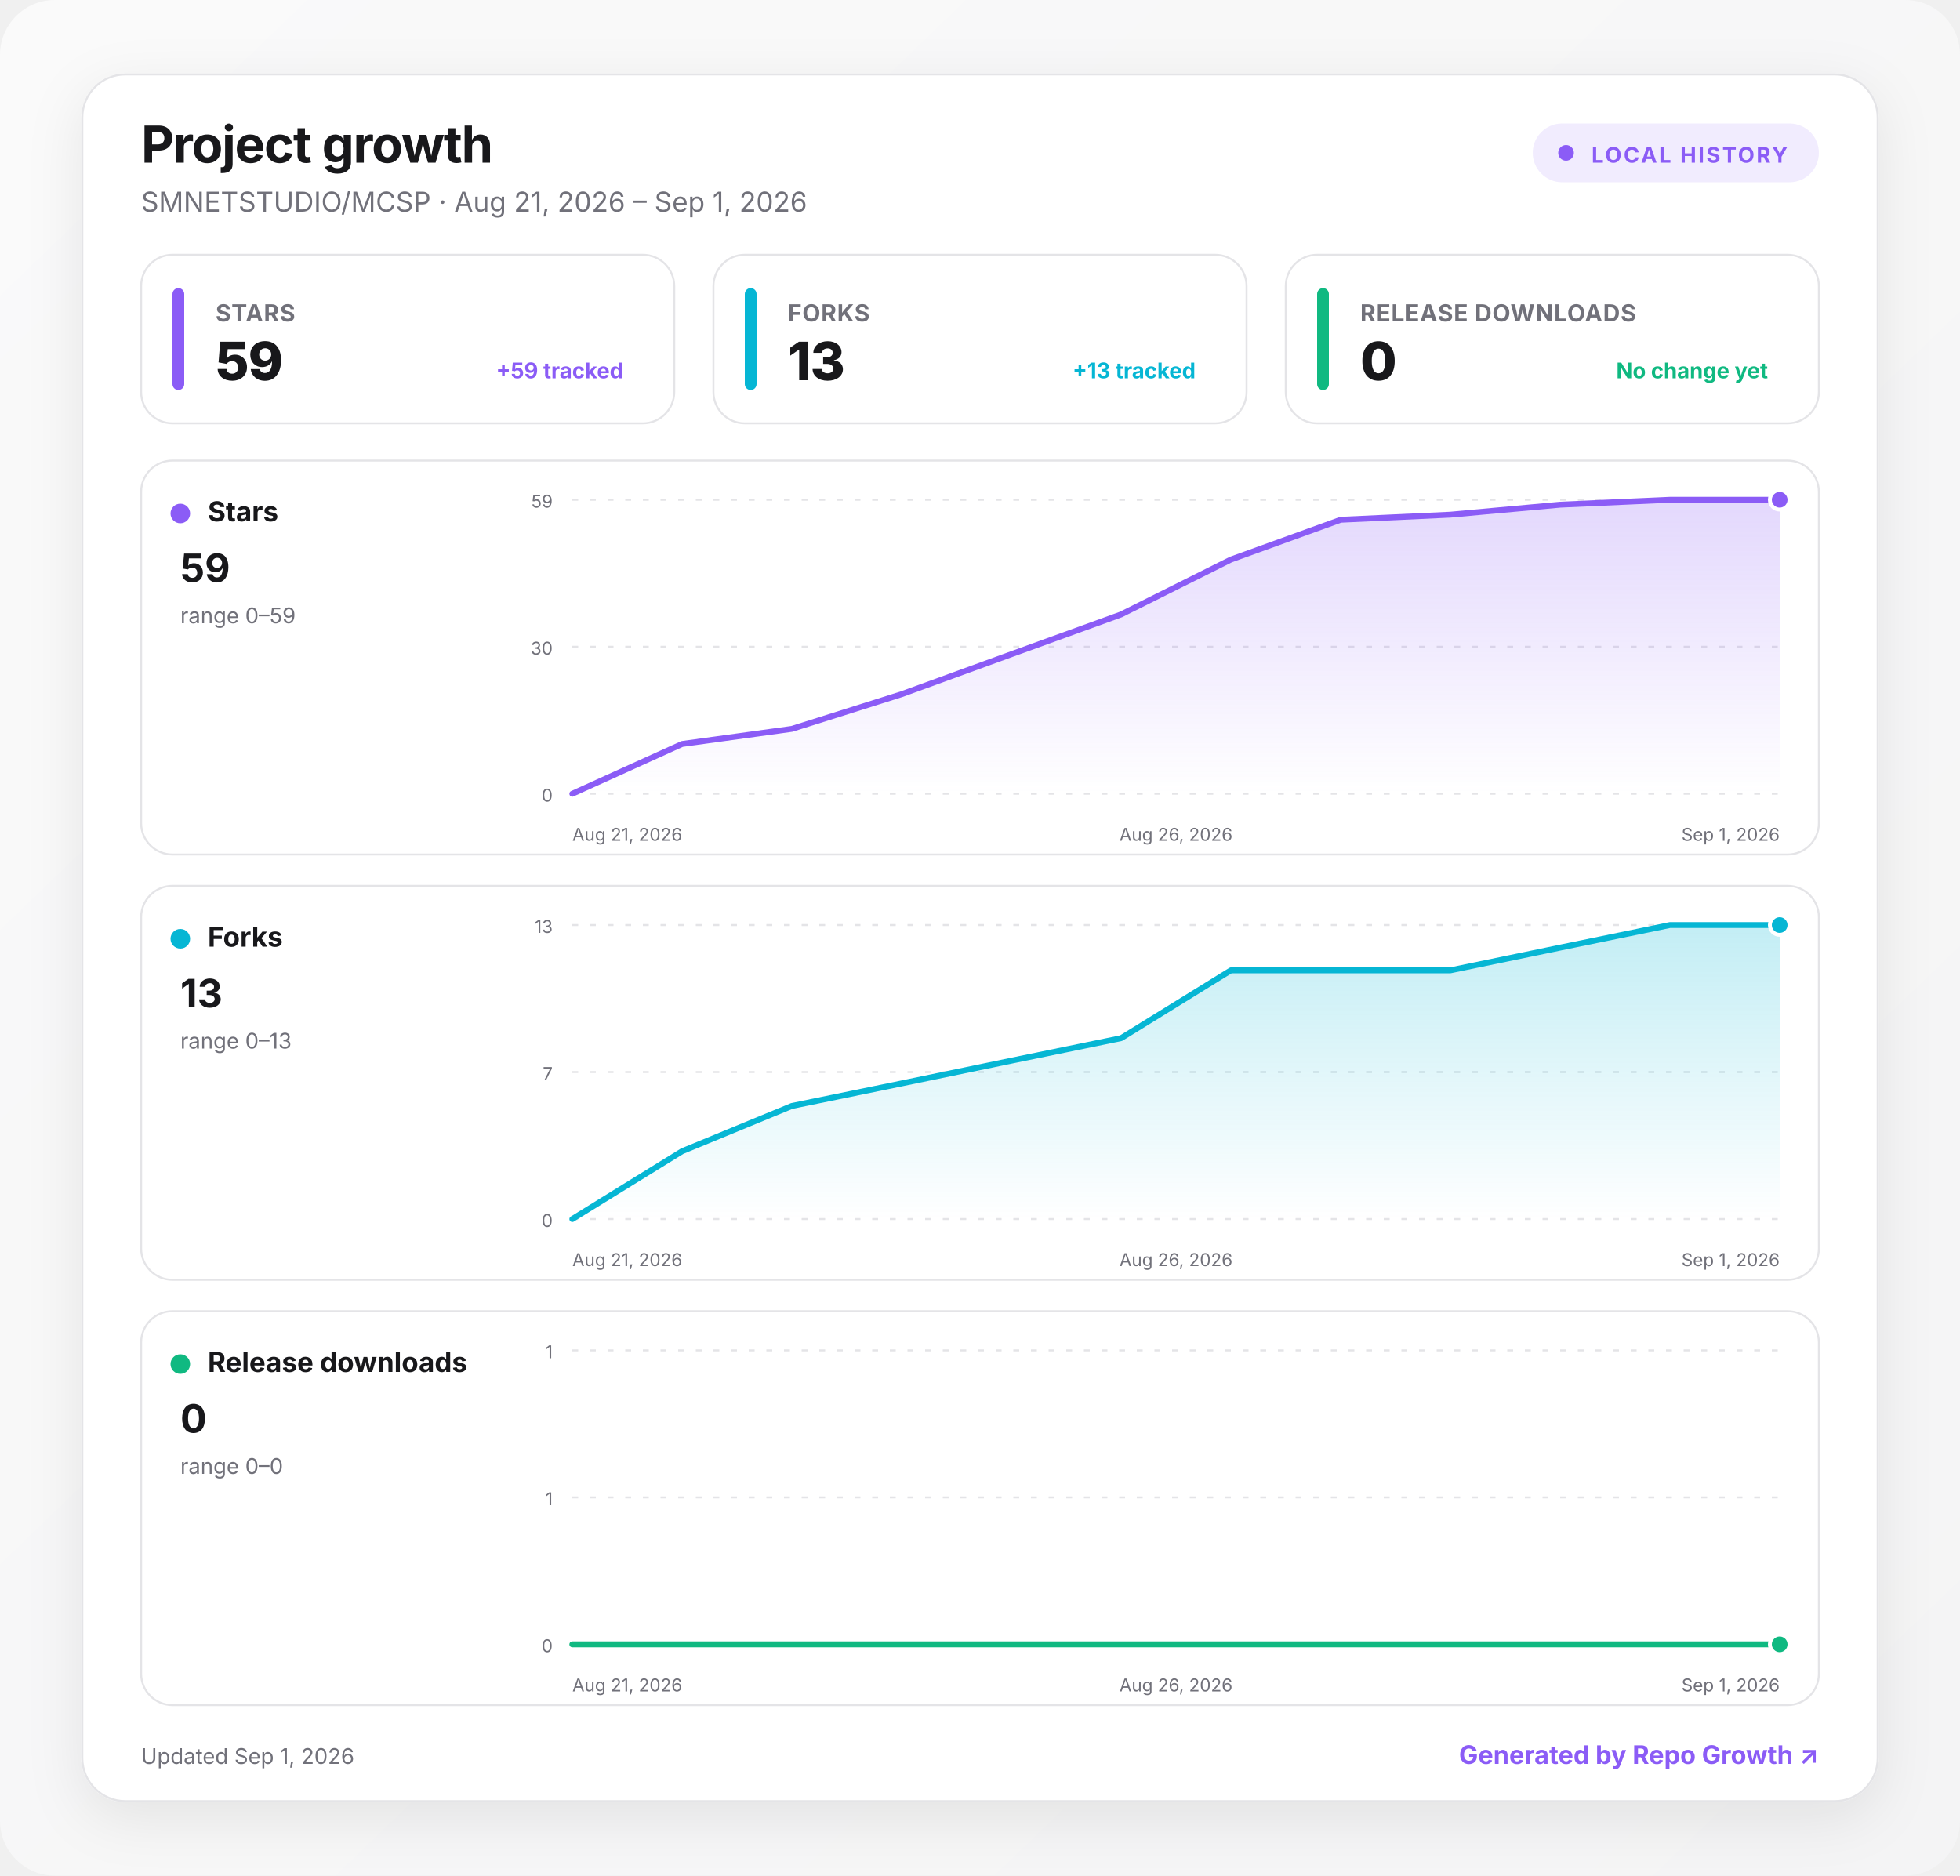
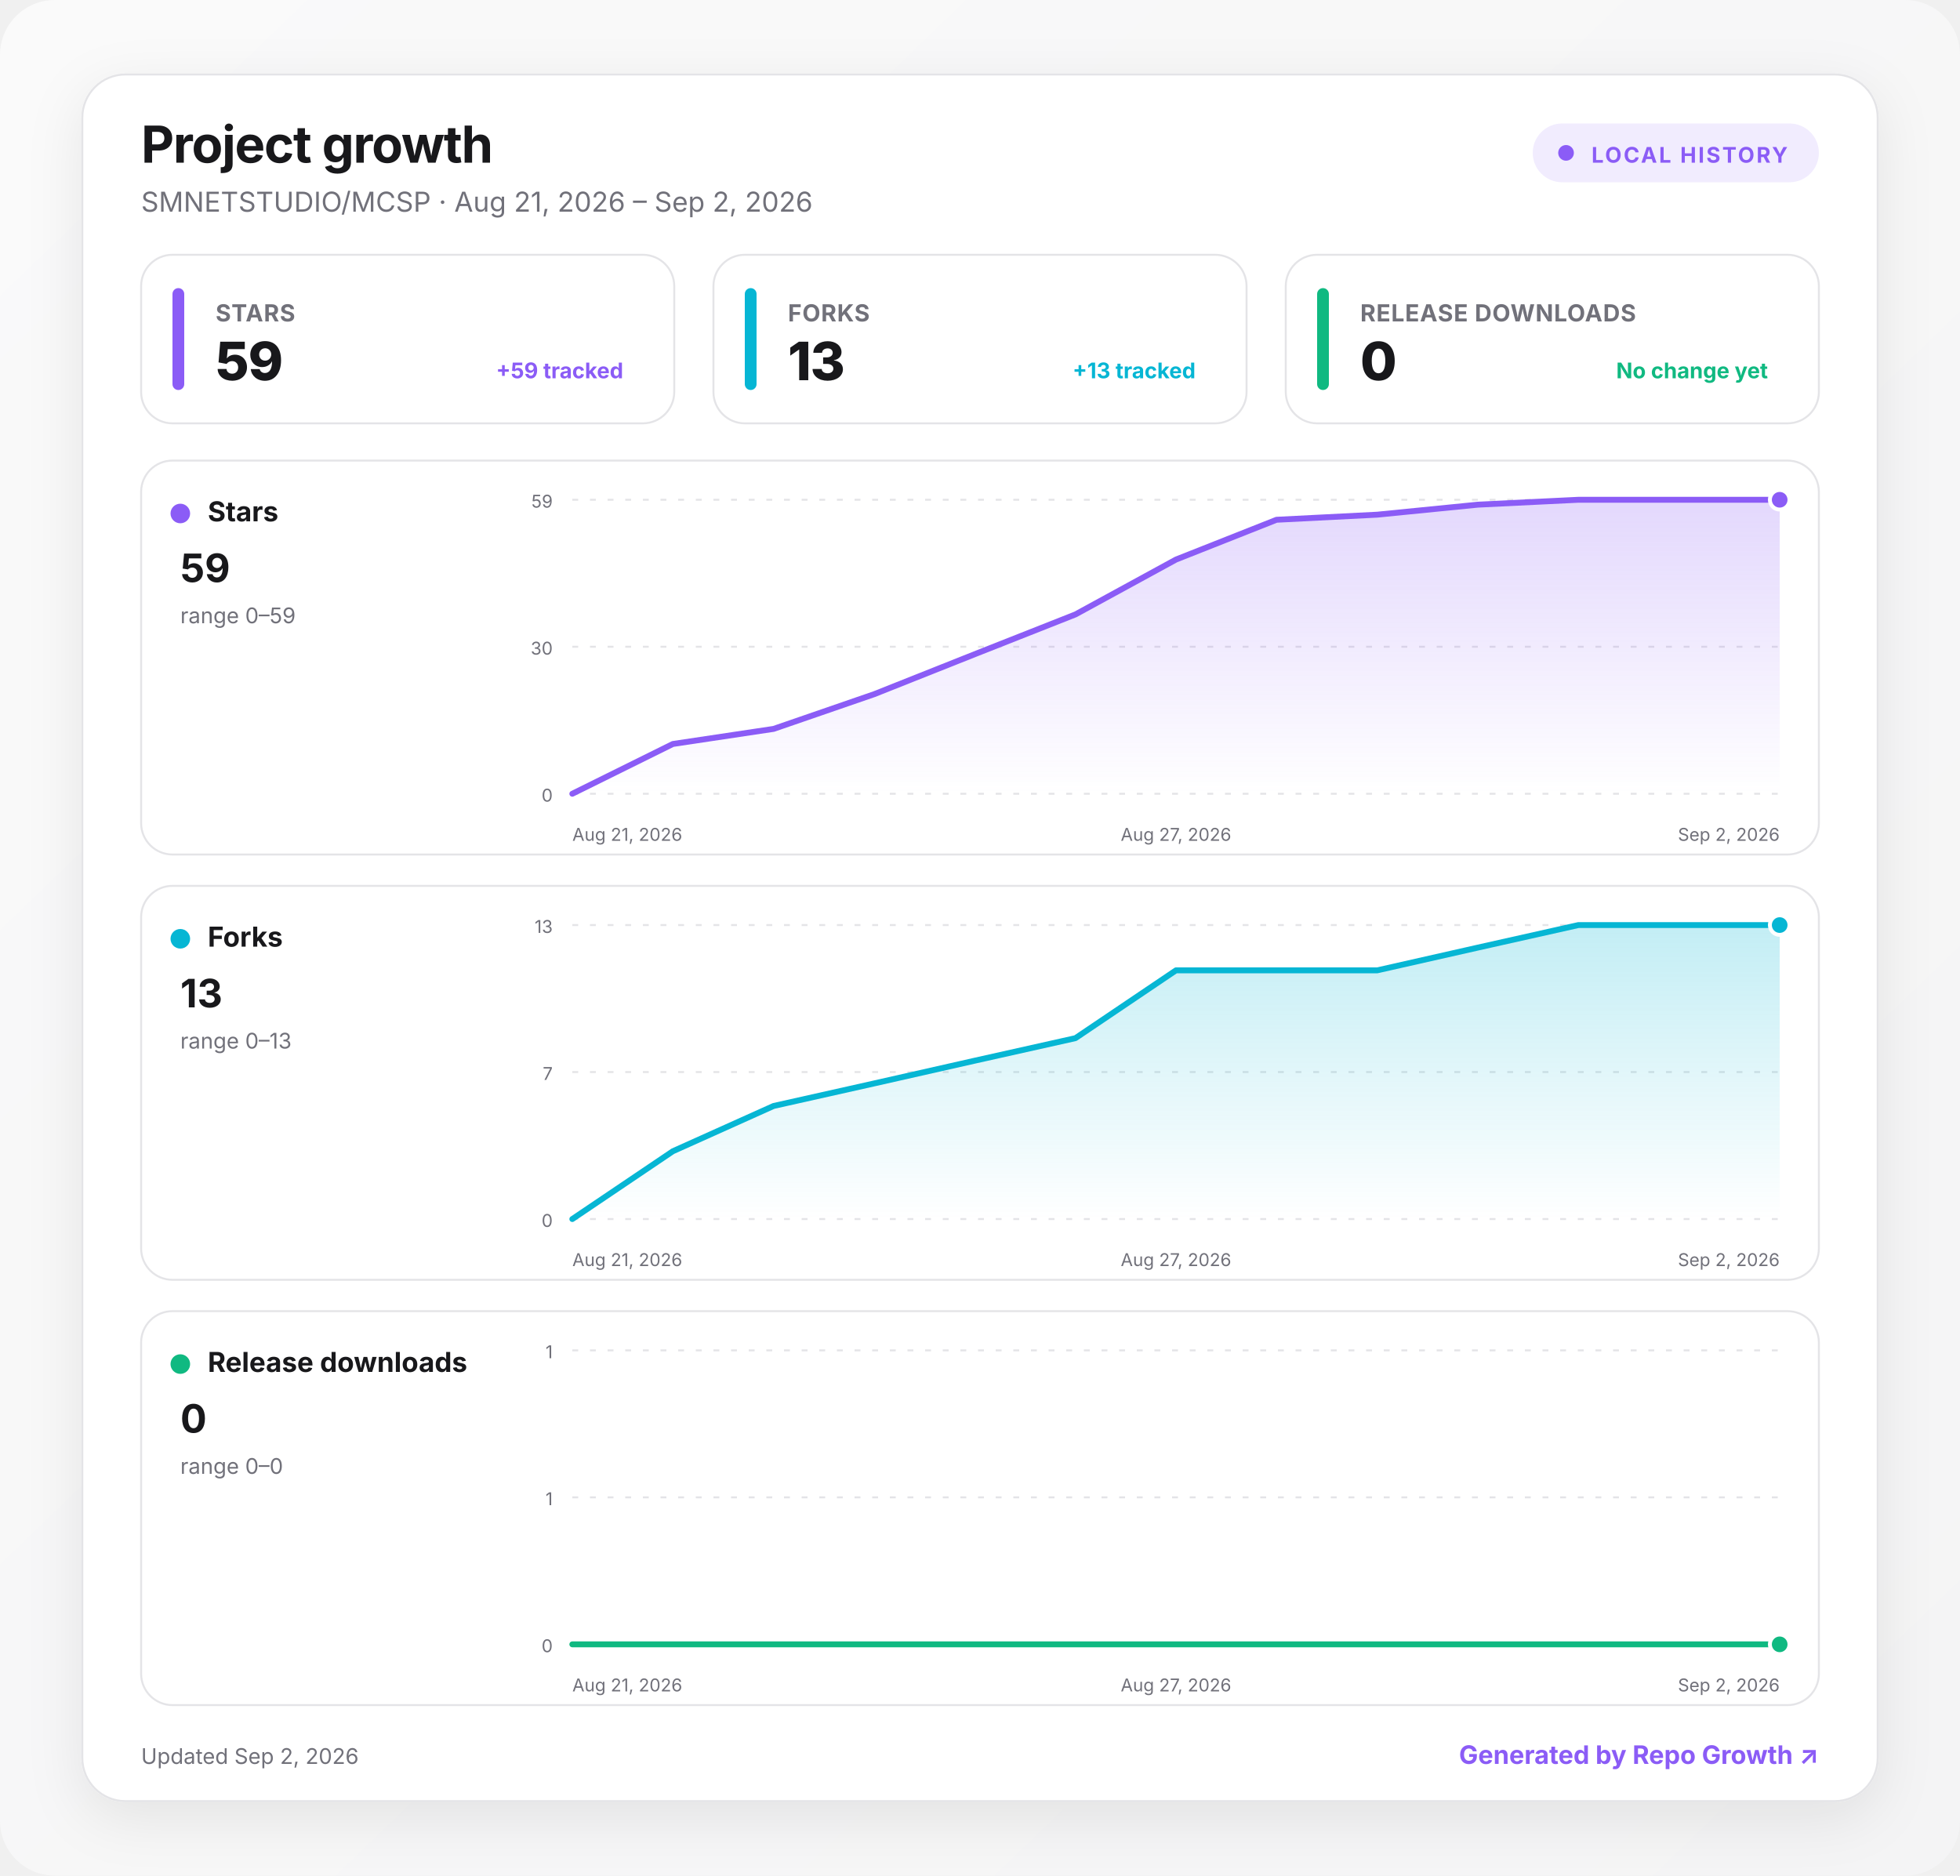
<svg xmlns="http://www.w3.org/2000/svg" width="1000" height="957" viewBox="0 0 1000 957" role="img" aria-labelledby="title desc">
  <defs>
    <linearGradient id="background" x1="0" y1="0" x2="1" y2="1">
      <stop offset="0" stop-color="#fafafa" />
      <stop offset="1" stop-color="#f4f4f5" />
    </linearGradient>
    <linearGradient id="fill-stars" x1="0" y1="0" x2="0" y2="1">
      <stop offset="0" stop-color="#8b5cf6" stop-opacity=".24" />
      <stop offset="1" stop-color="#8b5cf6" stop-opacity="0" />
    </linearGradient>
    <linearGradient id="fill-forks" x1="0" y1="0" x2="0" y2="1">
      <stop offset="0" stop-color="#06b6d4" stop-opacity=".24" />
      <stop offset="1" stop-color="#06b6d4" stop-opacity="0" />
    </linearGradient>
    <linearGradient id="fill-downloads" x1="0" y1="0" x2="0" y2="1">
      <stop offset="0" stop-color="#10b981" stop-opacity=".24" />
      <stop offset="1" stop-color="#10b981" stop-opacity="0" />
    </linearGradient>
    <filter id="shadow" x="-10%" y="-10%" width="120%" height="130%">
      <feDropShadow dx="0" dy="8" stdDeviation="14" flood-color="#18181b" flood-opacity=".08" />
    </filter>
    <style>
      :root { color-scheme: light dark; }
      .bg { fill: url(#background); }
      .surface { fill: #ffffff; stroke: #e4e4e7; }
      .panel { fill: #ffffff; stroke: #e4e4e7; }
      .primary { fill: #18181b; }
      .secondary { fill: #71717a; }
      .grid { stroke: #e4e4e7; }
      text { font-family: Inter, ui-sans-serif, system-ui, -apple-system, BlinkMacSystemFont, "Segoe UI", sans-serif; }
      @media (prefers-color-scheme: dark) {
        .bg { fill: #09090b; }
        .surface, .panel { fill: #111113; stroke: #27272a; }
        .primary { fill: #fafafa; }
        .secondary { fill: #a1a1aa; }
        .grid { stroke: #27272a; }
      }
    </style>
  </defs>
  <rect class="bg" width="1000" height="957" rx="28" />
  <g transform="translate(42 38)">
    <rect x="0" y="0" width="916" height="881" rx="22" class="surface" filter="url(#shadow)" />
    <text x="30" y="45" class="primary" font-size="26" font-weight="750" letter-spacing="-.5">Project growth</text>
-     <text x="30" y="70" class="secondary" font-size="14">SMNETSTUDIO/MCSP · Aug 21, 2026 – Sep 1, 2026</text>
+     <text x="30" y="70" class="secondary" font-size="14">SMNETSTUDIO/MCSP · Aug 21, 2026 – Sep 2, 2026</text>
    <g transform="translate(740 25)">
      <rect width="146" height="30" rx="15" fill="#8b5cf6" fill-opacity=".12" />
      <circle cx="17" cy="15" r="4" fill="#8b5cf6" />
      <text x="30" y="20" fill="#8b5cf6" font-size="11" font-weight="700" letter-spacing="1">LOCAL HISTORY</text>
    </g>
    <g transform="translate(30 92)">
      <rect width="272" height="86" rx="16" class="panel" />
      <rect x="16" y="17" width="6" height="52" rx="3" fill="#8b5cf6" />
      <text x="38" y="34" class="secondary" font-size="12" font-weight="650" letter-spacing=".3">STARS</text>
      <text x="38" y="64" class="primary" font-size="27" font-weight="760" letter-spacing="-.5">59</text>
      <text x="246" y="63" text-anchor="end" fill="#8b5cf6" font-size="11" font-weight="650">+59 tracked</text>
    </g>
    <g transform="translate(322 92)">
      <rect width="272" height="86" rx="16" class="panel" />
      <rect x="16" y="17" width="6" height="52" rx="3" fill="#06b6d4" />
      <text x="38" y="34" class="secondary" font-size="12" font-weight="650" letter-spacing=".3">FORKS</text>
      <text x="38" y="64" class="primary" font-size="27" font-weight="760" letter-spacing="-.5">13</text>
      <text x="246" y="63" text-anchor="end" fill="#06b6d4" font-size="11" font-weight="650">+13 tracked</text>
    </g>
    <g transform="translate(614 92)">
      <rect width="272" height="86" rx="16" class="panel" />
      <rect x="16" y="17" width="6" height="52" rx="3" fill="#10b981" />
      <text x="38" y="34" class="secondary" font-size="12" font-weight="650" letter-spacing=".3">RELEASE DOWNLOADS</text>
      <text x="38" y="64" class="primary" font-size="27" font-weight="760" letter-spacing="-.5">0</text>
      <text x="246" y="63" text-anchor="end" fill="#10b981" font-size="11" font-weight="650">No change yet</text>
    </g>
    <g transform="translate(30 197)">
      <rect width="856" height="201" rx="16" class="panel" />
      <circle cx="20" cy="27" r="5" fill="#8b5cf6" />
      <text x="34" y="31" class="primary" font-size="14" font-weight="700">Stars</text>
      <text x="20" y="62" class="primary" font-size="20" font-weight="750">59</text>
      <text x="20" y="83" class="secondary" font-size="11">range 0–59</text>
      <line x1="220" x2="836" y1="20" y2="20" class="grid" stroke-width="1" stroke-dasharray="3 6" />
      <text x="210" y="24" text-anchor="end" class="secondary" font-size="9">59</text>
      <line x1="220" x2="836" y1="95" y2="95" class="grid" stroke-width="1" stroke-dasharray="3 6" />
      <text x="210" y="99" text-anchor="end" class="secondary" font-size="9">30</text>
      <line x1="220" x2="836" y1="170" y2="170" class="grid" stroke-width="1" stroke-dasharray="3 6" />
      <text x="210" y="174" text-anchor="end" class="secondary" font-size="9">0</text>
-       <path d="M220 170 L276 144.6 L332 136.9 L388 119.2 L444 98.8 L500 78.5 L556 50.5 L612 30.2 L668 27.6 L724 22.5 L780 20 L836 20 L836 170 L220 170 Z" fill="url(#fill-stars)" />
-       <path d="M220 170 L276 144.6 L332 136.9 L388 119.2 L444 98.8 L500 78.5 L556 50.5 L612 30.2 L668 27.6 L724 22.5 L780 20 L836 20" fill="none" stroke="#8b5cf6" stroke-width="3" stroke-linecap="round" stroke-linejoin="round" />
+       <path d="M220 170 L271.3 144.6 L322.7 136.9 L374 119.2 L425.3 98.8 L476.7 78.5 L528 50.5 L579.3 30.2 L630.7 27.6 L682 22.5 L733.3 20 L784.7 20 L836 20 L836 170 L220 170 Z" fill="url(#fill-stars)" />
+       <path d="M220 170 L271.3 144.6 L322.7 136.9 L374 119.2 L425.3 98.8 L476.7 78.5 L528 50.5 L579.3 30.2 L630.7 27.6 L682 22.5 L733.3 20 L784.7 20 L836 20" fill="none" stroke="#8b5cf6" stroke-width="3" stroke-linecap="round" stroke-linejoin="round" />
      <circle cx="836" cy="20" r="5" fill="#8b5cf6" stroke="#fff" stroke-width="2" />
      <text x="220" y="194" text-anchor="start" class="secondary" font-size="9">Aug 21, 2026</text>
-       <text x="528" y="194" text-anchor="middle" class="secondary" font-size="9">Aug 26, 2026</text>
-       <text x="836" y="194" text-anchor="end" class="secondary" font-size="9">Sep 1, 2026</text>
+       <text x="528" y="194" text-anchor="middle" class="secondary" font-size="9">Aug 27, 2026</text>
+       <text x="836" y="194" text-anchor="end" class="secondary" font-size="9">Sep 2, 2026</text>
    </g>
    <g transform="translate(30 414)">
      <rect width="856" height="201" rx="16" class="panel" />
      <circle cx="20" cy="27" r="5" fill="#06b6d4" />
      <text x="34" y="31" class="primary" font-size="14" font-weight="700">Forks</text>
      <text x="20" y="62" class="primary" font-size="20" font-weight="750">13</text>
      <text x="20" y="83" class="secondary" font-size="11">range 0–13</text>
      <line x1="220" x2="836" y1="20" y2="20" class="grid" stroke-width="1" stroke-dasharray="3 6" />
      <text x="210" y="24" text-anchor="end" class="secondary" font-size="9">13</text>
      <line x1="220" x2="836" y1="95" y2="95" class="grid" stroke-width="1" stroke-dasharray="3 6" />
      <text x="210" y="99" text-anchor="end" class="secondary" font-size="9">7</text>
      <line x1="220" x2="836" y1="170" y2="170" class="grid" stroke-width="1" stroke-dasharray="3 6" />
      <text x="210" y="174" text-anchor="end" class="secondary" font-size="9">0</text>
-       <path d="M220 170 L276 135.4 L332 112.3 L388 100.8 L444 89.2 L500 77.7 L556 43.1 L612 43.1 L668 43.1 L724 31.5 L780 20 L836 20 L836 170 L220 170 Z" fill="url(#fill-forks)" />
-       <path d="M220 170 L276 135.4 L332 112.3 L388 100.8 L444 89.2 L500 77.7 L556 43.1 L612 43.1 L668 43.1 L724 31.5 L780 20 L836 20" fill="none" stroke="#06b6d4" stroke-width="3" stroke-linecap="round" stroke-linejoin="round" />
+       <path d="M220 170 L271.3 135.4 L322.7 112.3 L374 100.8 L425.3 89.2 L476.7 77.7 L528 43.1 L579.3 43.1 L630.7 43.1 L682 31.5 L733.3 20 L784.7 20 L836 20 L836 170 L220 170 Z" fill="url(#fill-forks)" />
+       <path d="M220 170 L271.3 135.4 L322.7 112.3 L374 100.8 L425.3 89.2 L476.7 77.7 L528 43.1 L579.3 43.1 L630.7 43.1 L682 31.5 L733.3 20 L784.7 20 L836 20" fill="none" stroke="#06b6d4" stroke-width="3" stroke-linecap="round" stroke-linejoin="round" />
      <circle cx="836" cy="20" r="5" fill="#06b6d4" stroke="#fff" stroke-width="2" />
      <text x="220" y="194" text-anchor="start" class="secondary" font-size="9">Aug 21, 2026</text>
-       <text x="528" y="194" text-anchor="middle" class="secondary" font-size="9">Aug 26, 2026</text>
-       <text x="836" y="194" text-anchor="end" class="secondary" font-size="9">Sep 1, 2026</text>
+       <text x="528" y="194" text-anchor="middle" class="secondary" font-size="9">Aug 27, 2026</text>
+       <text x="836" y="194" text-anchor="end" class="secondary" font-size="9">Sep 2, 2026</text>
    </g>
    <g transform="translate(30 631)">
      <rect width="856" height="201" rx="16" class="panel" />
      <circle cx="20" cy="27" r="5" fill="#10b981" />
      <text x="34" y="31" class="primary" font-size="14" font-weight="700">Release downloads</text>
      <text x="20" y="62" class="primary" font-size="20" font-weight="750">0</text>
      <text x="20" y="83" class="secondary" font-size="11">range 0–0</text>
      <line x1="220" x2="836" y1="20" y2="20" class="grid" stroke-width="1" stroke-dasharray="3 6" />
      <text x="210" y="24" text-anchor="end" class="secondary" font-size="9">1</text>
      <line x1="220" x2="836" y1="95" y2="95" class="grid" stroke-width="1" stroke-dasharray="3 6" />
      <text x="210" y="99" text-anchor="end" class="secondary" font-size="9">1</text>
      <line x1="220" x2="836" y1="170" y2="170" class="grid" stroke-width="1" stroke-dasharray="3 6" />
      <text x="210" y="174" text-anchor="end" class="secondary" font-size="9">0</text>
-       <path d="M220 170 L276 170 L332 170 L388 170 L444 170 L500 170 L556 170 L612 170 L668 170 L724 170 L780 170 L836 170 L836 170 L220 170 Z" fill="url(#fill-downloads)" />
-       <path d="M220 170 L276 170 L332 170 L388 170 L444 170 L500 170 L556 170 L612 170 L668 170 L724 170 L780 170 L836 170" fill="none" stroke="#10b981" stroke-width="3" stroke-linecap="round" stroke-linejoin="round" />
+       <path d="M220 170 L271.3 170 L322.7 170 L374 170 L425.3 170 L476.7 170 L528 170 L579.3 170 L630.7 170 L682 170 L733.3 170 L784.7 170 L836 170 L836 170 L220 170 Z" fill="url(#fill-downloads)" />
+       <path d="M220 170 L271.3 170 L322.7 170 L374 170 L425.3 170 L476.7 170 L528 170 L579.3 170 L630.7 170 L682 170 L733.3 170 L784.7 170 L836 170" fill="none" stroke="#10b981" stroke-width="3" stroke-linecap="round" stroke-linejoin="round" />
      <circle cx="836" cy="170" r="5" fill="#10b981" stroke="#fff" stroke-width="2" />
      <text x="220" y="194" text-anchor="start" class="secondary" font-size="9">Aug 21, 2026</text>
-       <text x="528" y="194" text-anchor="middle" class="secondary" font-size="9">Aug 26, 2026</text>
-       <text x="836" y="194" text-anchor="end" class="secondary" font-size="9">Sep 1, 2026</text>
+       <text x="528" y="194" text-anchor="middle" class="secondary" font-size="9">Aug 27, 2026</text>
+       <text x="836" y="194" text-anchor="end" class="secondary" font-size="9">Sep 2, 2026</text>
    </g>
-     <text x="30" y="862" class="secondary" font-size="11">Updated Sep 1, 2026</text>
+     <text x="30" y="862" class="secondary" font-size="11">Updated Sep 2, 2026</text>
    <a href="https://github.com/MacRimi/repo-growth" target="_blank" aria-label="Open the Repo Growth project">
      <text x="886" y="862" fill="#8b5cf6" text-anchor="end" font-size="13" font-weight="700">Generated by Repo Growth ↗</text>
    </a>
  </g>
</svg>
